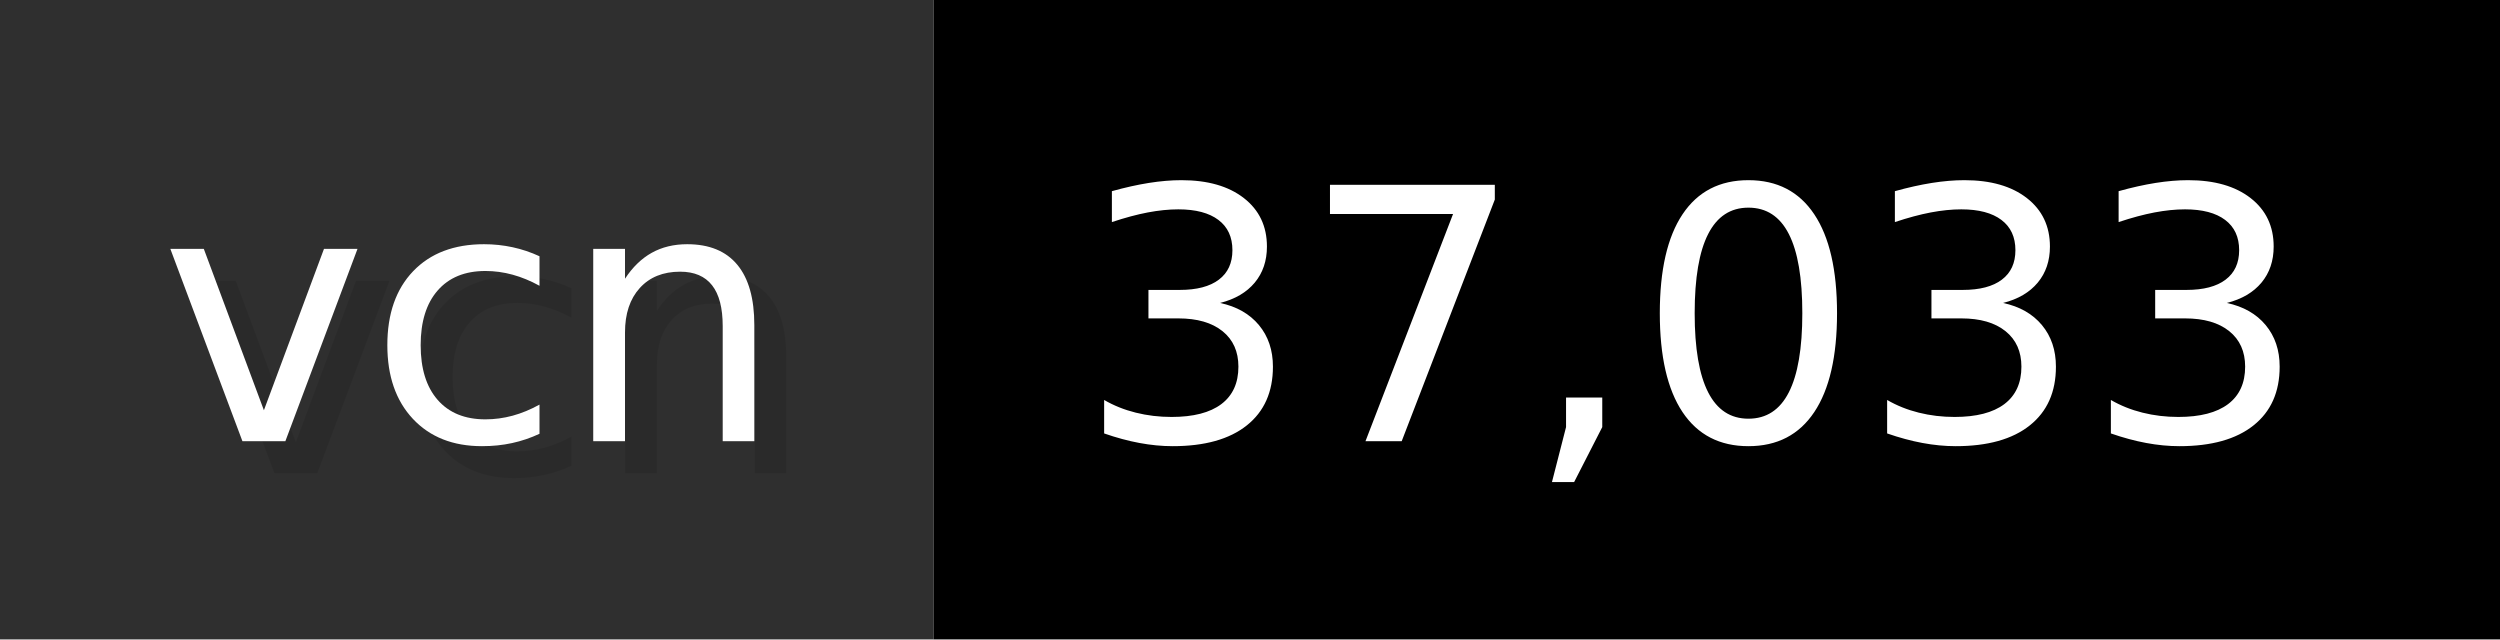
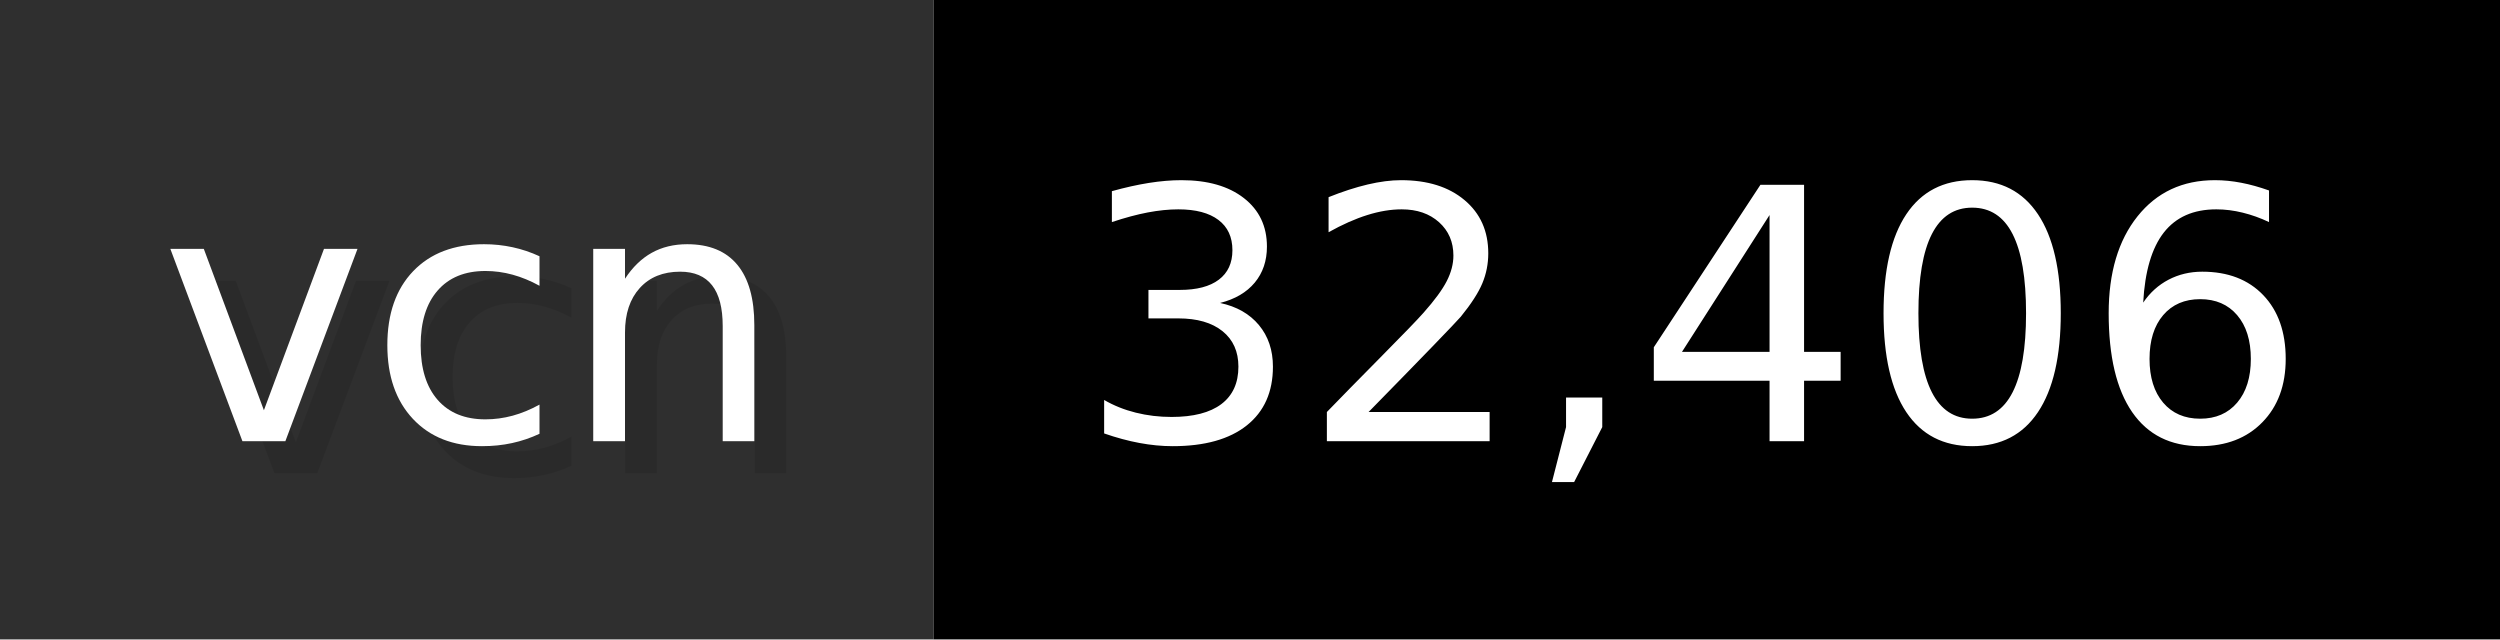
- <svg xmlns="http://www.w3.org/2000/svg" width="78.2" height="20" viewBox="0 0 782 200" role="img" aria-label="vcn: 37,033">
+ <svg xmlns="http://www.w3.org/2000/svg" width="78.2" height="20" viewBox="0 0 782 200" role="img" aria-label="vcn: 32,406">
  <g>
    <rect fill="#2F2F2F" width="292" height="200" />
    <rect fill="#" x="292" width="490" height="200" />
  </g>
  <g aria-hidden="true" fill="#fff" text-anchor="start" font-family="Verdana,DejaVu Sans,sans-serif" font-size="110">
    <text x="60" y="148" textLength="192" fill="#000" opacity="0.1">vcn</text>
    <text x="50" y="138" textLength="192">vcn</text>
-     <text x="347" y="148" textLength="390" fill="#000" opacity="0.1">37,033</text>
-     <text x="337" y="138" textLength="390">37,033</text>
+     <text x="347" y="148" textLength="390" fill="#000" opacity="0.1">32,406</text>
+     <text x="337" y="138" textLength="390">32,406</text>
  </g>
</svg>
